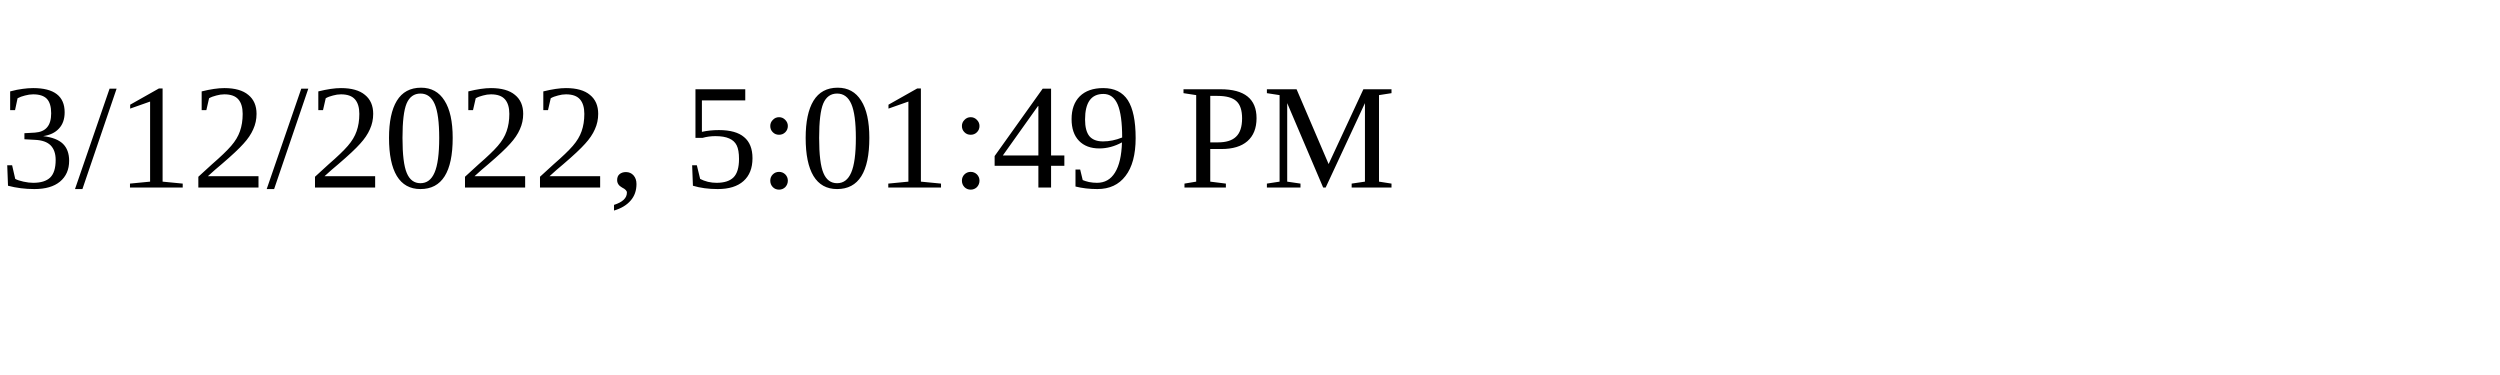
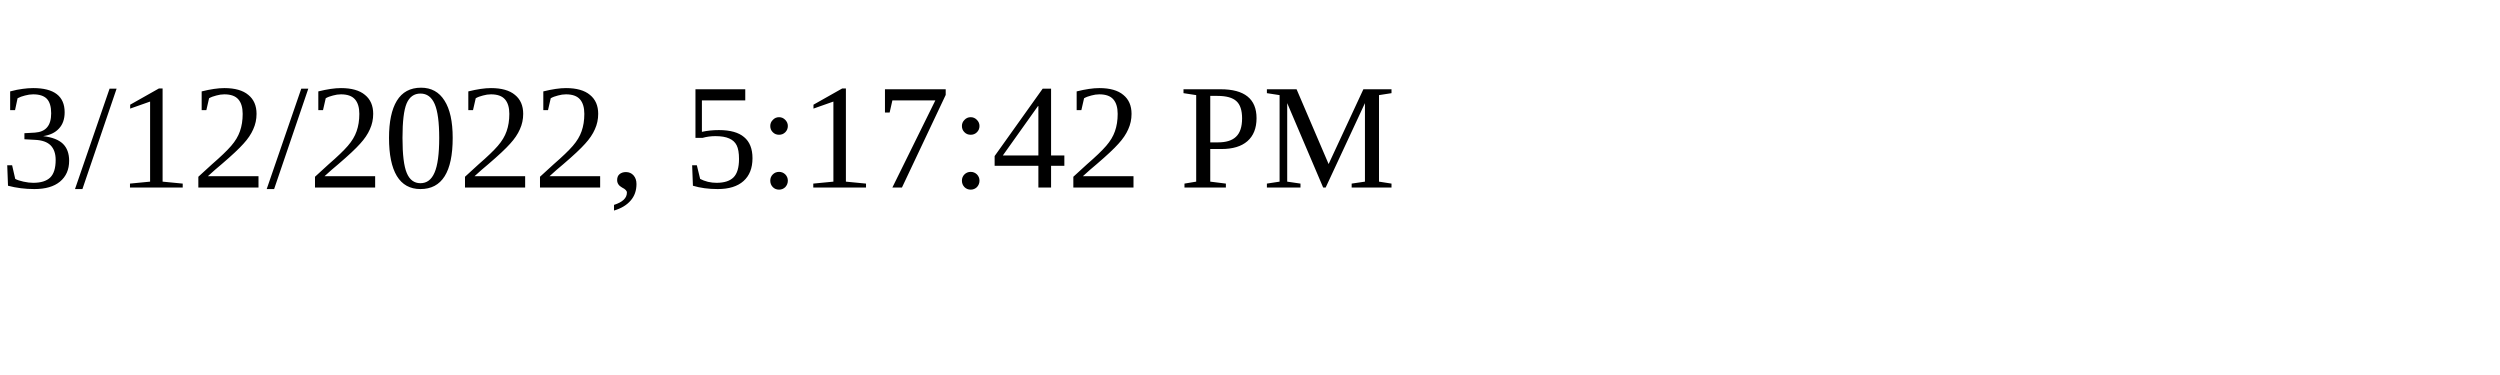
<svg xmlns="http://www.w3.org/2000/svg" height="30" width="200">
-   <text x="0" y="15">3/12/2022, 5:01:49 PM</text>
+   <text x="0" y="15">3/12/2022, 5:17:42 PM</text>
</svg>
